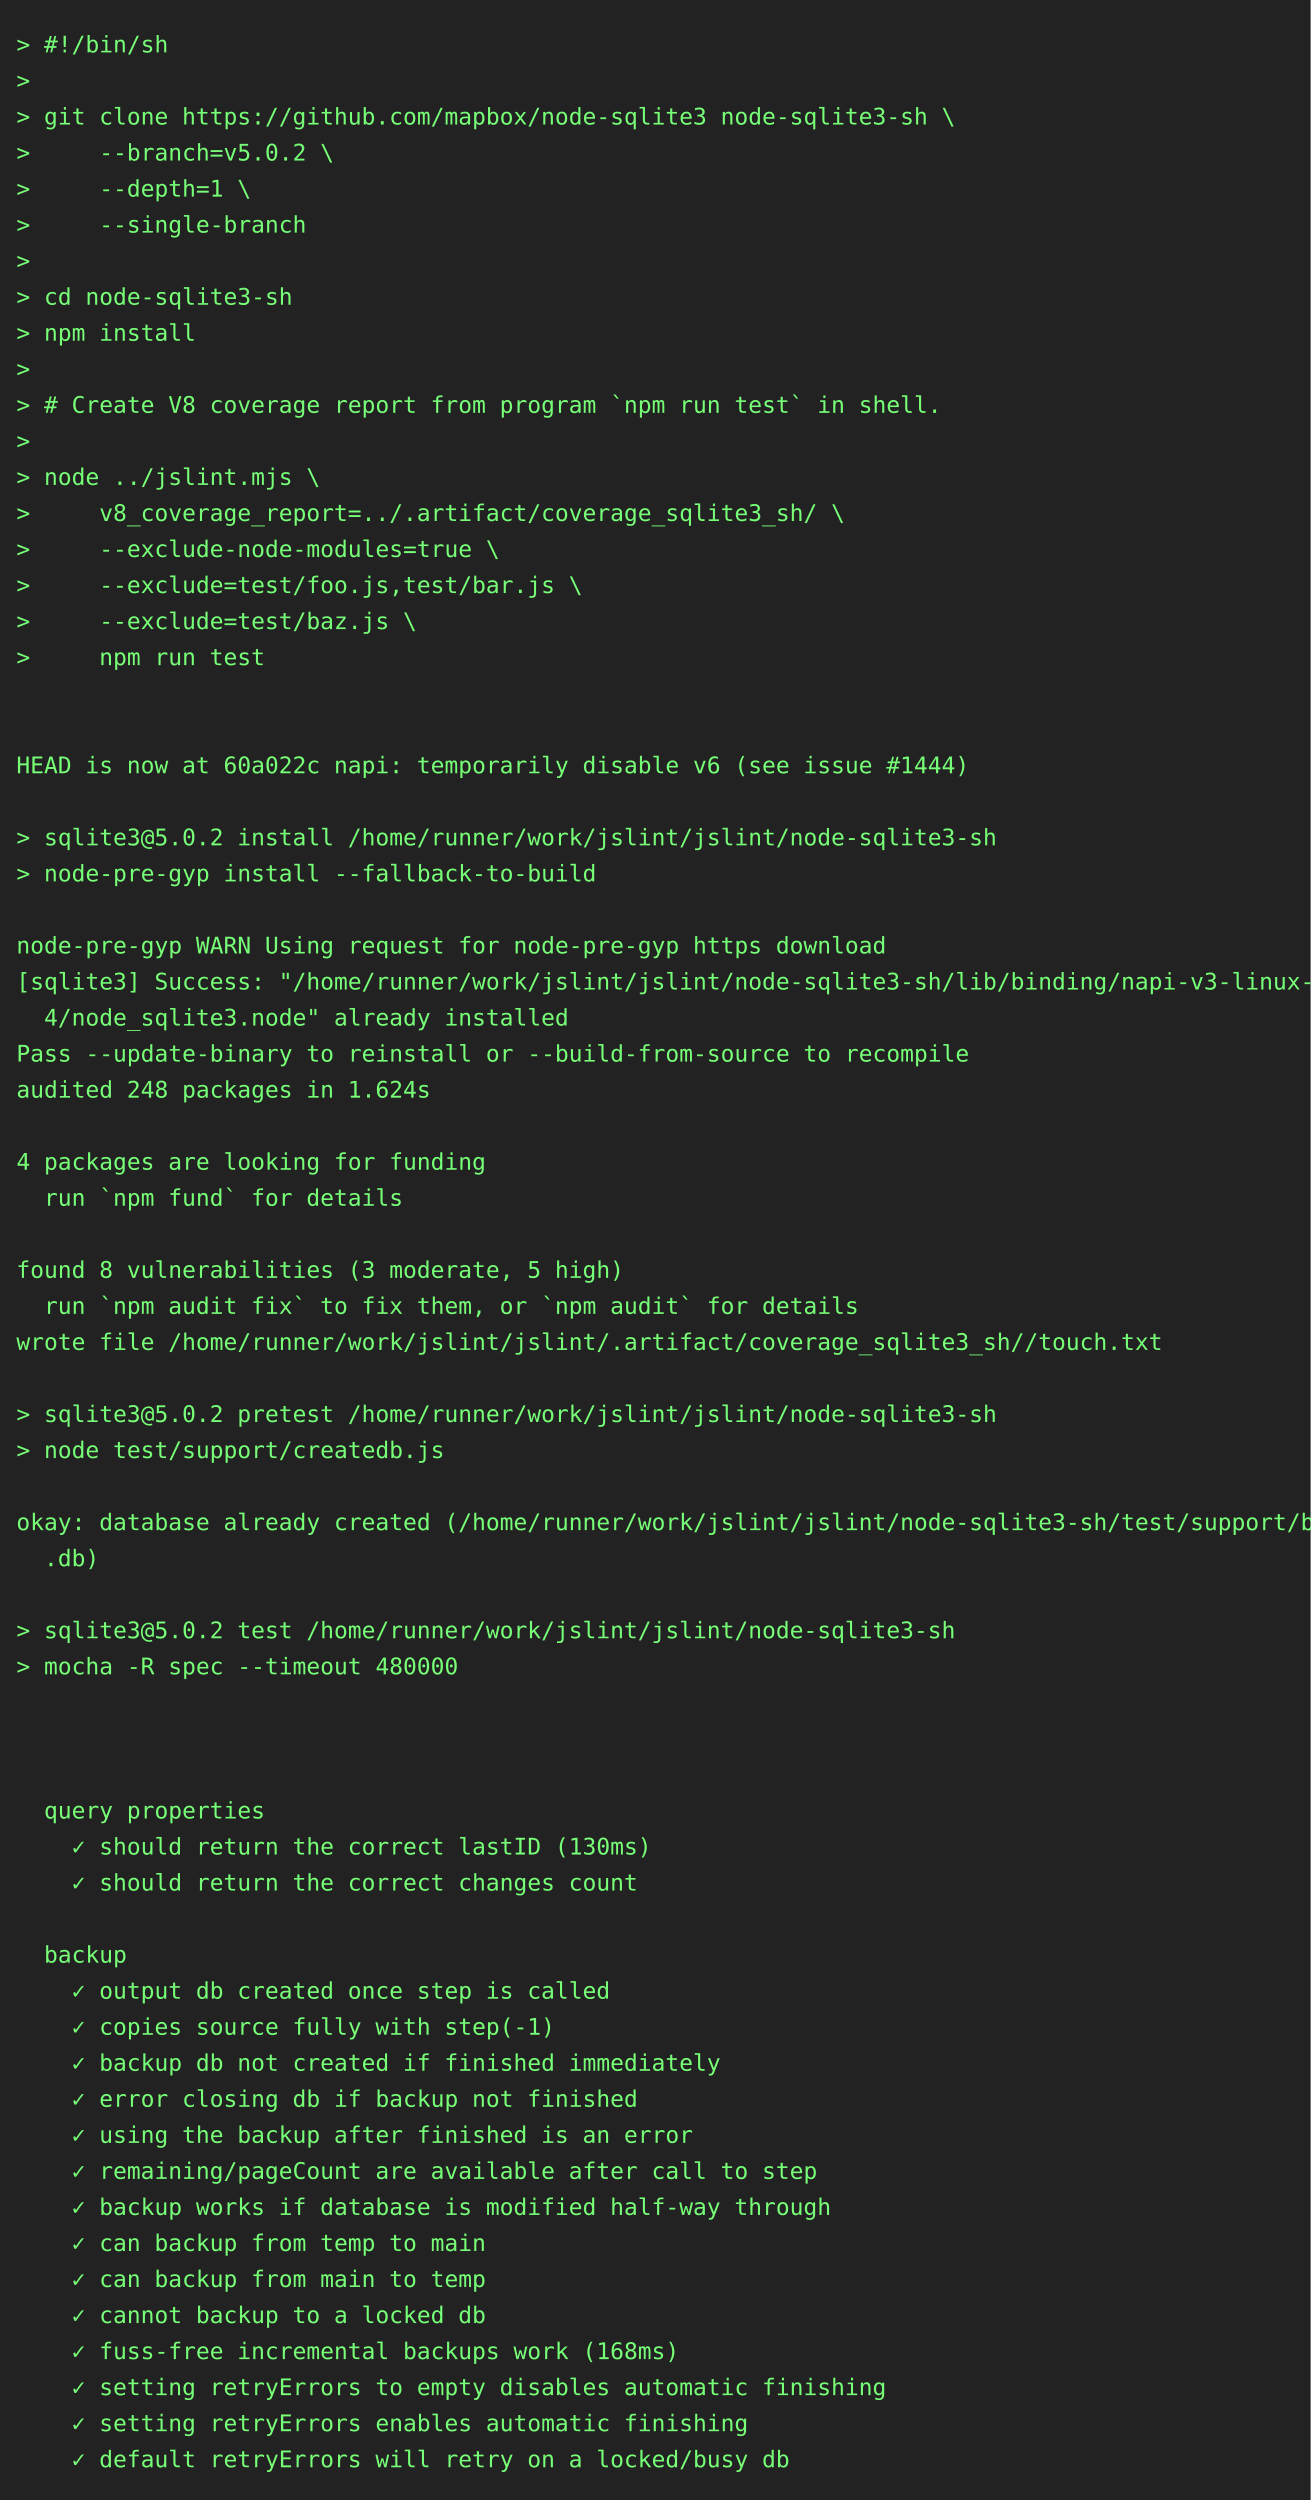
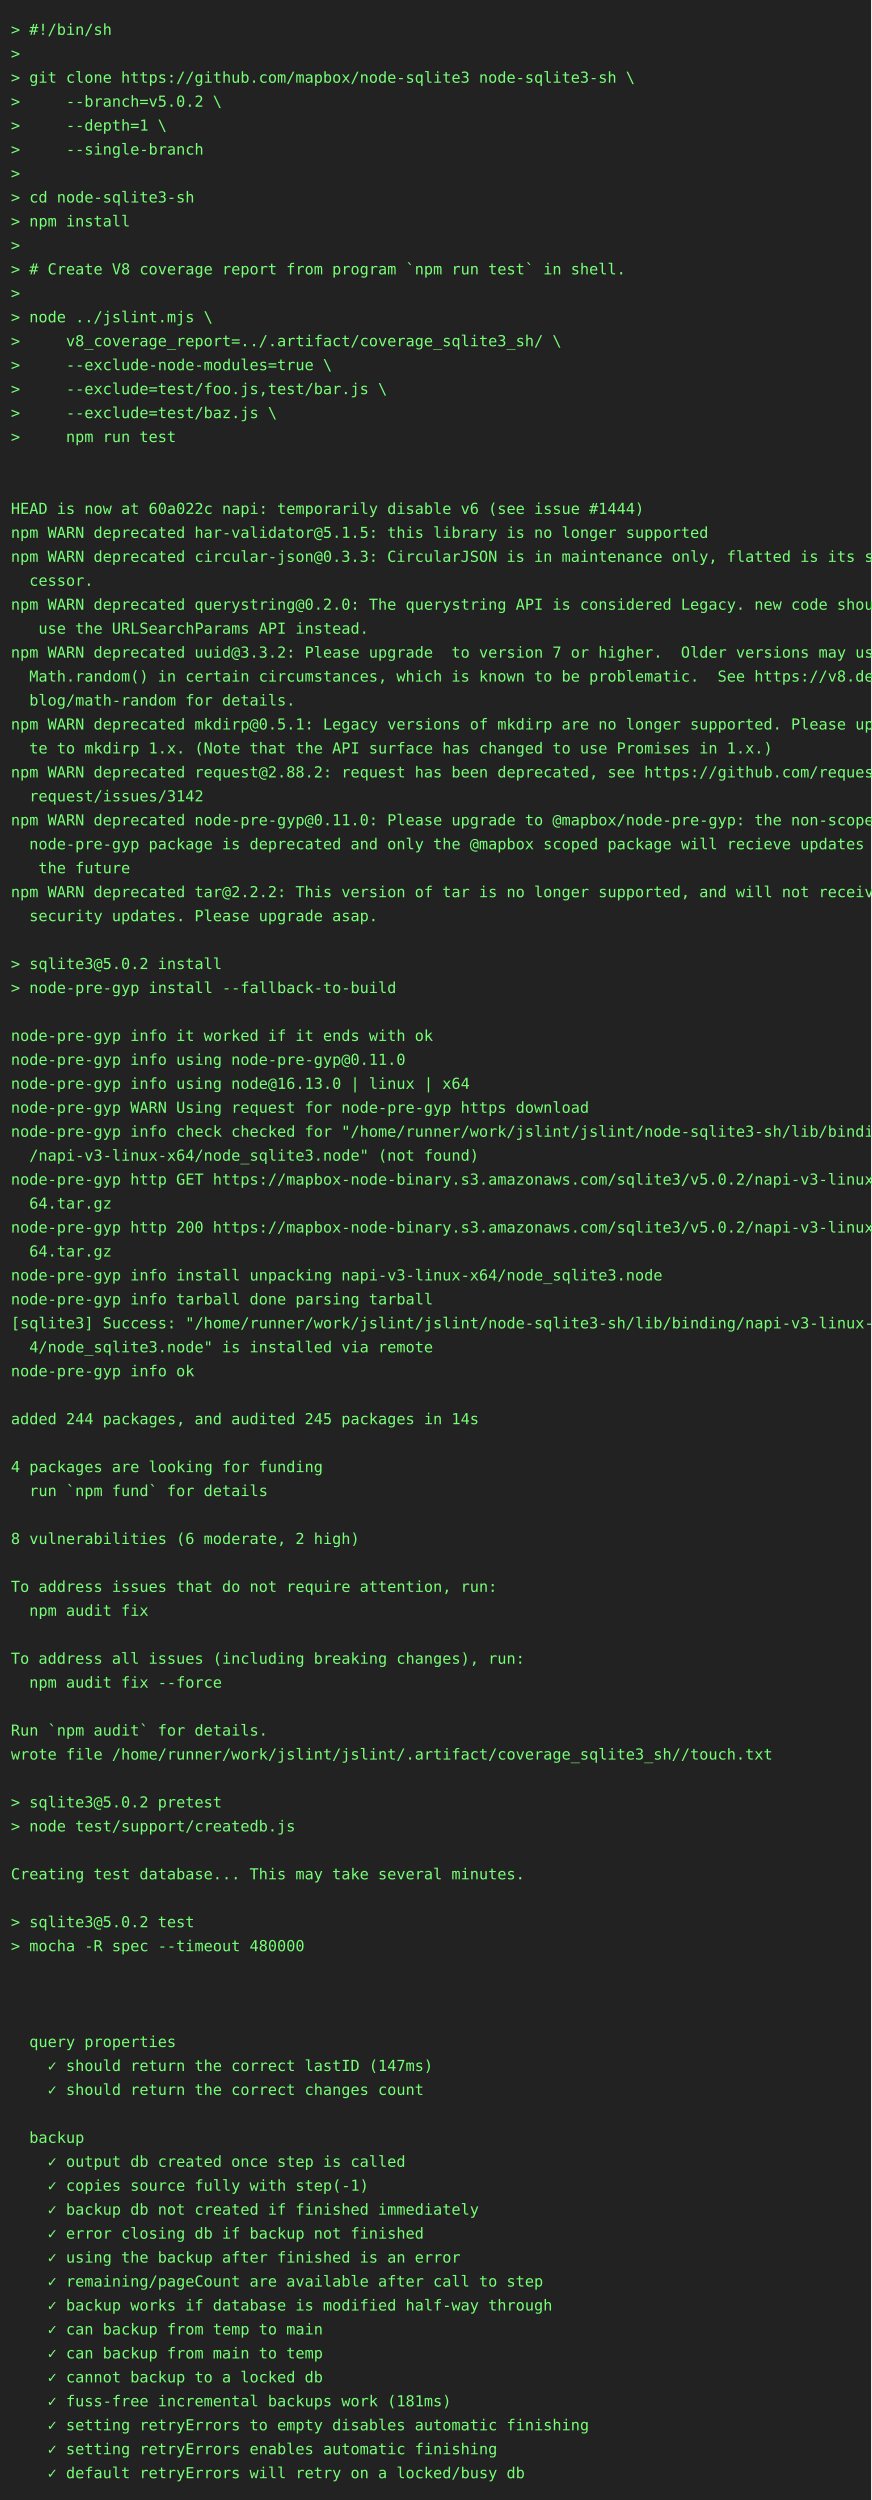
- <svg xmlns="http://www.w3.org/2000/svg" height="1526" width="800">
-   <rect height="1526" fill="#222" width="800" />
+ <svg xmlns="http://www.w3.org/2000/svg" height="2296" width="800">
+   <rect height="2296" fill="#222" width="800" />
  <text fill="#7f7" font-family="consolas, menlo, monospace" font-size="14" xml:space="preserve">
    <tspan lengthAdjust="spacingAndGlyphs" textLength="768" x="10" y="32">&gt; #!/bin/sh                                                                                      </tspan>
    <tspan lengthAdjust="spacingAndGlyphs" textLength="768" x="10" y="54">&gt;                                                                                                </tspan>
    <tspan lengthAdjust="spacingAndGlyphs" textLength="768" x="10" y="76">&gt; git clone https://github.com/mapbox/node-sqlite3 node-sqlite3-sh \                             </tspan>
    <tspan lengthAdjust="spacingAndGlyphs" textLength="768" x="10" y="98">&gt;     --branch=v5.0.2 \                                                                          </tspan>
    <tspan lengthAdjust="spacingAndGlyphs" textLength="768" x="10" y="120">&gt;     --depth=1 \                                                                                </tspan>
    <tspan lengthAdjust="spacingAndGlyphs" textLength="768" x="10" y="142">&gt;     --single-branch                                                                            </tspan>
    <tspan lengthAdjust="spacingAndGlyphs" textLength="768" x="10" y="164">&gt;                                                                                                </tspan>
    <tspan lengthAdjust="spacingAndGlyphs" textLength="768" x="10" y="186">&gt; cd node-sqlite3-sh                                                                             </tspan>
    <tspan lengthAdjust="spacingAndGlyphs" textLength="768" x="10" y="208">&gt; npm install                                                                                    </tspan>
    <tspan lengthAdjust="spacingAndGlyphs" textLength="768" x="10" y="230">&gt;                                                                                                </tspan>
    <tspan lengthAdjust="spacingAndGlyphs" textLength="768" x="10" y="252">&gt; # Create V8 coverage report from program `npm run test` in shell.                              </tspan>
    <tspan lengthAdjust="spacingAndGlyphs" textLength="768" x="10" y="274">&gt;                                                                                                </tspan>
    <tspan lengthAdjust="spacingAndGlyphs" textLength="768" x="10" y="296">&gt; node ../jslint.mjs \                                                                           </tspan>
    <tspan lengthAdjust="spacingAndGlyphs" textLength="768" x="10" y="318">&gt;     v8_coverage_report=../.artifact/coverage_sqlite3_sh/ \                                     </tspan>
    <tspan lengthAdjust="spacingAndGlyphs" textLength="768" x="10" y="340">&gt;     --exclude-node-modules=true \                                                              </tspan>
    <tspan lengthAdjust="spacingAndGlyphs" textLength="768" x="10" y="362">&gt;     --exclude=test/foo.js,test/bar.js \                                                        </tspan>
    <tspan lengthAdjust="spacingAndGlyphs" textLength="768" x="10" y="384">&gt;     --exclude=test/baz.js \                                                                    </tspan>
    <tspan lengthAdjust="spacingAndGlyphs" textLength="768" x="10" y="406">&gt;     npm run test                                                                               </tspan>
    <tspan lengthAdjust="spacingAndGlyphs" textLength="768" x="10" y="428">                                                                                                 </tspan>
    <tspan lengthAdjust="spacingAndGlyphs" textLength="768" x="10" y="450">                                                                                                 </tspan>
    <tspan lengthAdjust="spacingAndGlyphs" textLength="768" x="10" y="472">HEAD is now at 60a022c napi: temporarily disable v6 (see issue #1444)                            </tspan>
-     <tspan lengthAdjust="spacingAndGlyphs" textLength="768" x="10" y="494">                                                                                                 </tspan>
-     <tspan lengthAdjust="spacingAndGlyphs" textLength="768" x="10" y="516">&gt; sqlite3@5.0.2 install /home/runner/work/jslint/jslint/node-sqlite3-sh                          </tspan>
-     <tspan lengthAdjust="spacingAndGlyphs" textLength="768" x="10" y="538">&gt; node-pre-gyp install --fallback-to-build                                                       </tspan>
-     <tspan lengthAdjust="spacingAndGlyphs" textLength="768" x="10" y="560">                                                                                                 </tspan>
-     <tspan lengthAdjust="spacingAndGlyphs" textLength="768" x="10" y="582">node-pre-gyp WARN Using request for node-pre-gyp https download                                  </tspan>
-     <tspan lengthAdjust="spacingAndGlyphs" textLength="768" x="10" y="604">[sqlite3] Success: "/home/runner/work/jslint/jslint/node-sqlite3-sh/lib/binding/napi-v3-linux-x6\</tspan>
-     <tspan lengthAdjust="spacingAndGlyphs" textLength="768" x="10" y="626">  4/node_sqlite3.node" already installed                                                         </tspan>
-     <tspan lengthAdjust="spacingAndGlyphs" textLength="768" x="10" y="648">Pass --update-binary to reinstall or --build-from-source to recompile                            </tspan>
-     <tspan lengthAdjust="spacingAndGlyphs" textLength="768" x="10" y="670">audited 248 packages in 1.624s                                                                   </tspan>
-     <tspan lengthAdjust="spacingAndGlyphs" textLength="768" x="10" y="692">                                                                                                 </tspan>
-     <tspan lengthAdjust="spacingAndGlyphs" textLength="768" x="10" y="714">4 packages are looking for funding                                                               </tspan>
-     <tspan lengthAdjust="spacingAndGlyphs" textLength="768" x="10" y="736">  run `npm fund` for details                                                                     </tspan>
-     <tspan lengthAdjust="spacingAndGlyphs" textLength="768" x="10" y="758">                                                                                                 </tspan>
-     <tspan lengthAdjust="spacingAndGlyphs" textLength="768" x="10" y="780">found 8 vulnerabilities (3 moderate, 5 high)                                                     </tspan>
-     <tspan lengthAdjust="spacingAndGlyphs" textLength="768" x="10" y="802">  run `npm audit fix` to fix them, or `npm audit` for details                                    </tspan>
-     <tspan lengthAdjust="spacingAndGlyphs" textLength="768" x="10" y="824">wrote file /home/runner/work/jslint/jslint/.artifact/coverage_sqlite3_sh//touch.txt              </tspan>
-     <tspan lengthAdjust="spacingAndGlyphs" textLength="768" x="10" y="846">                                                                                                 </tspan>
-     <tspan lengthAdjust="spacingAndGlyphs" textLength="768" x="10" y="868">&gt; sqlite3@5.0.2 pretest /home/runner/work/jslint/jslint/node-sqlite3-sh                          </tspan>
-     <tspan lengthAdjust="spacingAndGlyphs" textLength="768" x="10" y="890">&gt; node test/support/createdb.js                                                                  </tspan>
-     <tspan lengthAdjust="spacingAndGlyphs" textLength="768" x="10" y="912">                                                                                                 </tspan>
-     <tspan lengthAdjust="spacingAndGlyphs" textLength="768" x="10" y="934">okay: database already created (/home/runner/work/jslint/jslint/node-sqlite3-sh/test/support/big\</tspan>
-     <tspan lengthAdjust="spacingAndGlyphs" textLength="768" x="10" y="956">  .db)                                                                                           </tspan>
-     <tspan lengthAdjust="spacingAndGlyphs" textLength="768" x="10" y="978">                                                                                                 </tspan>
-     <tspan lengthAdjust="spacingAndGlyphs" textLength="768" x="10" y="1000">&gt; sqlite3@5.0.2 test /home/runner/work/jslint/jslint/node-sqlite3-sh                             </tspan>
-     <tspan lengthAdjust="spacingAndGlyphs" textLength="768" x="10" y="1022">&gt; mocha -R spec --timeout 480000                                                                 </tspan>
-     <tspan lengthAdjust="spacingAndGlyphs" textLength="768" x="10" y="1044">                                                                                                 </tspan>
-     <tspan lengthAdjust="spacingAndGlyphs" textLength="768" x="10" y="1066">                                                                                                 </tspan>
-     <tspan lengthAdjust="spacingAndGlyphs" textLength="768" x="10" y="1088">                                                                                                 </tspan>
-     <tspan lengthAdjust="spacingAndGlyphs" textLength="768" x="10" y="1110">  query properties                                                                               </tspan>
-     <tspan lengthAdjust="spacingAndGlyphs" textLength="768" x="10" y="1132">    ✓ should return the correct lastID (130ms)                                                   </tspan>
-     <tspan lengthAdjust="spacingAndGlyphs" textLength="768" x="10" y="1154">    ✓ should return the correct changes count                                                    </tspan>
-     <tspan lengthAdjust="spacingAndGlyphs" textLength="768" x="10" y="1176">                                                                                                 </tspan>
-     <tspan lengthAdjust="spacingAndGlyphs" textLength="768" x="10" y="1198">  backup                                                                                         </tspan>
-     <tspan lengthAdjust="spacingAndGlyphs" textLength="768" x="10" y="1220">    ✓ output db created once step is called                                                      </tspan>
-     <tspan lengthAdjust="spacingAndGlyphs" textLength="768" x="10" y="1242">    ✓ copies source fully with step(-1)                                                          </tspan>
-     <tspan lengthAdjust="spacingAndGlyphs" textLength="768" x="10" y="1264">    ✓ backup db not created if finished immediately                                              </tspan>
-     <tspan lengthAdjust="spacingAndGlyphs" textLength="768" x="10" y="1286">    ✓ error closing db if backup not finished                                                    </tspan>
-     <tspan lengthAdjust="spacingAndGlyphs" textLength="768" x="10" y="1308">    ✓ using the backup after finished is an error                                                </tspan>
-     <tspan lengthAdjust="spacingAndGlyphs" textLength="768" x="10" y="1330">    ✓ remaining/pageCount are available after call to step                                       </tspan>
-     <tspan lengthAdjust="spacingAndGlyphs" textLength="768" x="10" y="1352">    ✓ backup works if database is modified half-way through                                      </tspan>
-     <tspan lengthAdjust="spacingAndGlyphs" textLength="768" x="10" y="1374">    ✓ can backup from temp to main                                                               </tspan>
-     <tspan lengthAdjust="spacingAndGlyphs" textLength="768" x="10" y="1396">    ✓ can backup from main to temp                                                               </tspan>
-     <tspan lengthAdjust="spacingAndGlyphs" textLength="768" x="10" y="1418">    ✓ cannot backup to a locked db                                                               </tspan>
-     <tspan lengthAdjust="spacingAndGlyphs" textLength="768" x="10" y="1440">    ✓ fuss-free incremental backups work (168ms)                                                 </tspan>
-     <tspan lengthAdjust="spacingAndGlyphs" textLength="768" x="10" y="1462">    ✓ setting retryErrors to empty disables automatic finishing                                  </tspan>
-     <tspan lengthAdjust="spacingAndGlyphs" textLength="768" x="10" y="1484">    ✓ setting retryErrors enables automatic finishing                                            </tspan>
-     <tspan lengthAdjust="spacingAndGlyphs" textLength="768" x="10" y="1506">    ✓ default retryErrors will retry on a locked/busy db                                         </tspan>
+     <tspan lengthAdjust="spacingAndGlyphs" textLength="768" x="10" y="494">npm WARN deprecated har-validator@5.1.5: this library is no longer supported                     </tspan>
+     <tspan lengthAdjust="spacingAndGlyphs" textLength="768" x="10" y="516">npm WARN deprecated circular-json@0.3.3: CircularJSON is in maintenance only, flatted is its suc\</tspan>
+     <tspan lengthAdjust="spacingAndGlyphs" textLength="768" x="10" y="538">  cessor.                                                                                        </tspan>
+     <tspan lengthAdjust="spacingAndGlyphs" textLength="768" x="10" y="560">npm WARN deprecated querystring@0.2.0: The querystring API is considered Legacy. new code should\</tspan>
+     <tspan lengthAdjust="spacingAndGlyphs" textLength="768" x="10" y="582">   use the URLSearchParams API instead.                                                          </tspan>
+     <tspan lengthAdjust="spacingAndGlyphs" textLength="768" x="10" y="604">npm WARN deprecated uuid@3.3.2: Please upgrade  to version 7 or higher.  Older versions may use \</tspan>
+     <tspan lengthAdjust="spacingAndGlyphs" textLength="768" x="10" y="626">  Math.random() in certain circumstances, which is known to be problematic.  See https://v8.dev/\</tspan>
+     <tspan lengthAdjust="spacingAndGlyphs" textLength="768" x="10" y="648">  blog/math-random for details.                                                                  </tspan>
+     <tspan lengthAdjust="spacingAndGlyphs" textLength="768" x="10" y="670">npm WARN deprecated mkdirp@0.5.1: Legacy versions of mkdirp are no longer supported. Please upda\</tspan>
+     <tspan lengthAdjust="spacingAndGlyphs" textLength="768" x="10" y="692">  te to mkdirp 1.x. (Note that the API surface has changed to use Promises in 1.x.)              </tspan>
+     <tspan lengthAdjust="spacingAndGlyphs" textLength="768" x="10" y="714">npm WARN deprecated request@2.88.2: request has been deprecated, see https://github.com/request/\</tspan>
+     <tspan lengthAdjust="spacingAndGlyphs" textLength="768" x="10" y="736">  request/issues/3142                                                                            </tspan>
+     <tspan lengthAdjust="spacingAndGlyphs" textLength="768" x="10" y="758">npm WARN deprecated node-pre-gyp@0.11.0: Please upgrade to @mapbox/node-pre-gyp: the non-scoped \</tspan>
+     <tspan lengthAdjust="spacingAndGlyphs" textLength="768" x="10" y="780">  node-pre-gyp package is deprecated and only the @mapbox scoped package will recieve updates in\</tspan>
+     <tspan lengthAdjust="spacingAndGlyphs" textLength="768" x="10" y="802">   the future                                                                                    </tspan>
+     <tspan lengthAdjust="spacingAndGlyphs" textLength="768" x="10" y="824">npm WARN deprecated tar@2.2.2: This version of tar is no longer supported, and will not receive \</tspan>
+     <tspan lengthAdjust="spacingAndGlyphs" textLength="768" x="10" y="846">  security updates. Please upgrade asap.                                                         </tspan>
+     <tspan lengthAdjust="spacingAndGlyphs" textLength="768" x="10" y="868">                                                                                                 </tspan>
+     <tspan lengthAdjust="spacingAndGlyphs" textLength="768" x="10" y="890">&gt; sqlite3@5.0.2 install                                                                          </tspan>
+     <tspan lengthAdjust="spacingAndGlyphs" textLength="768" x="10" y="912">&gt; node-pre-gyp install --fallback-to-build                                                       </tspan>
+     <tspan lengthAdjust="spacingAndGlyphs" textLength="768" x="10" y="934">                                                                                                 </tspan>
+     <tspan lengthAdjust="spacingAndGlyphs" textLength="768" x="10" y="956">node-pre-gyp info it worked if it ends with ok                                                   </tspan>
+     <tspan lengthAdjust="spacingAndGlyphs" textLength="768" x="10" y="978">node-pre-gyp info using node-pre-gyp@0.11.0                                                      </tspan>
+     <tspan lengthAdjust="spacingAndGlyphs" textLength="768" x="10" y="1000">node-pre-gyp info using node@16.13.0 | linux | x64                                               </tspan>
+     <tspan lengthAdjust="spacingAndGlyphs" textLength="768" x="10" y="1022">node-pre-gyp WARN Using request for node-pre-gyp https download                                  </tspan>
+     <tspan lengthAdjust="spacingAndGlyphs" textLength="768" x="10" y="1044">node-pre-gyp info check checked for "/home/runner/work/jslint/jslint/node-sqlite3-sh/lib/binding\</tspan>
+     <tspan lengthAdjust="spacingAndGlyphs" textLength="768" x="10" y="1066">  /napi-v3-linux-x64/node_sqlite3.node" (not found)                                              </tspan>
+     <tspan lengthAdjust="spacingAndGlyphs" textLength="768" x="10" y="1088">node-pre-gyp http GET https://mapbox-node-binary.s3.amazonaws.com/sqlite3/v5.0.2/napi-v3-linux-x\</tspan>
+     <tspan lengthAdjust="spacingAndGlyphs" textLength="768" x="10" y="1110">  64.tar.gz                                                                                      </tspan>
+     <tspan lengthAdjust="spacingAndGlyphs" textLength="768" x="10" y="1132">node-pre-gyp http 200 https://mapbox-node-binary.s3.amazonaws.com/sqlite3/v5.0.2/napi-v3-linux-x\</tspan>
+     <tspan lengthAdjust="spacingAndGlyphs" textLength="768" x="10" y="1154">  64.tar.gz                                                                                      </tspan>
+     <tspan lengthAdjust="spacingAndGlyphs" textLength="768" x="10" y="1176">node-pre-gyp info install unpacking napi-v3-linux-x64/node_sqlite3.node                          </tspan>
+     <tspan lengthAdjust="spacingAndGlyphs" textLength="768" x="10" y="1198">node-pre-gyp info tarball done parsing tarball                                                   </tspan>
+     <tspan lengthAdjust="spacingAndGlyphs" textLength="768" x="10" y="1220">[sqlite3] Success: "/home/runner/work/jslint/jslint/node-sqlite3-sh/lib/binding/napi-v3-linux-x6\</tspan>
+     <tspan lengthAdjust="spacingAndGlyphs" textLength="768" x="10" y="1242">  4/node_sqlite3.node" is installed via remote                                                   </tspan>
+     <tspan lengthAdjust="spacingAndGlyphs" textLength="768" x="10" y="1264">node-pre-gyp info ok                                                                             </tspan>
+     <tspan lengthAdjust="spacingAndGlyphs" textLength="768" x="10" y="1286">                                                                                                 </tspan>
+     <tspan lengthAdjust="spacingAndGlyphs" textLength="768" x="10" y="1308">added 244 packages, and audited 245 packages in 14s                                              </tspan>
+     <tspan lengthAdjust="spacingAndGlyphs" textLength="768" x="10" y="1330">                                                                                                 </tspan>
+     <tspan lengthAdjust="spacingAndGlyphs" textLength="768" x="10" y="1352">4 packages are looking for funding                                                               </tspan>
+     <tspan lengthAdjust="spacingAndGlyphs" textLength="768" x="10" y="1374">  run `npm fund` for details                                                                     </tspan>
+     <tspan lengthAdjust="spacingAndGlyphs" textLength="768" x="10" y="1396">                                                                                                 </tspan>
+     <tspan lengthAdjust="spacingAndGlyphs" textLength="768" x="10" y="1418">8 vulnerabilities (6 moderate, 2 high)                                                           </tspan>
+     <tspan lengthAdjust="spacingAndGlyphs" textLength="768" x="10" y="1440">                                                                                                 </tspan>
+     <tspan lengthAdjust="spacingAndGlyphs" textLength="768" x="10" y="1462">To address issues that do not require attention, run:                                            </tspan>
+     <tspan lengthAdjust="spacingAndGlyphs" textLength="768" x="10" y="1484">  npm audit fix                                                                                  </tspan>
+     <tspan lengthAdjust="spacingAndGlyphs" textLength="768" x="10" y="1506">                                                                                                 </tspan>
+     <tspan lengthAdjust="spacingAndGlyphs" textLength="768" x="10" y="1528">To address all issues (including breaking changes), run:                                         </tspan>
+     <tspan lengthAdjust="spacingAndGlyphs" textLength="768" x="10" y="1550">  npm audit fix --force                                                                          </tspan>
+     <tspan lengthAdjust="spacingAndGlyphs" textLength="768" x="10" y="1572">                                                                                                 </tspan>
+     <tspan lengthAdjust="spacingAndGlyphs" textLength="768" x="10" y="1594">Run `npm audit` for details.                                                                     </tspan>
+     <tspan lengthAdjust="spacingAndGlyphs" textLength="768" x="10" y="1616">wrote file /home/runner/work/jslint/jslint/.artifact/coverage_sqlite3_sh//touch.txt              </tspan>
+     <tspan lengthAdjust="spacingAndGlyphs" textLength="768" x="10" y="1638">                                                                                                 </tspan>
+     <tspan lengthAdjust="spacingAndGlyphs" textLength="768" x="10" y="1660">&gt; sqlite3@5.0.2 pretest                                                                          </tspan>
+     <tspan lengthAdjust="spacingAndGlyphs" textLength="768" x="10" y="1682">&gt; node test/support/createdb.js                                                                  </tspan>
+     <tspan lengthAdjust="spacingAndGlyphs" textLength="768" x="10" y="1704">                                                                                                 </tspan>
+     <tspan lengthAdjust="spacingAndGlyphs" textLength="768" x="10" y="1726">Creating test database... This may take several minutes.                                         </tspan>
+     <tspan lengthAdjust="spacingAndGlyphs" textLength="768" x="10" y="1748">                                                                                                 </tspan>
+     <tspan lengthAdjust="spacingAndGlyphs" textLength="768" x="10" y="1770">&gt; sqlite3@5.0.2 test                                                                             </tspan>
+     <tspan lengthAdjust="spacingAndGlyphs" textLength="768" x="10" y="1792">&gt; mocha -R spec --timeout 480000                                                                 </tspan>
+     <tspan lengthAdjust="spacingAndGlyphs" textLength="768" x="10" y="1814">                                                                                                 </tspan>
+     <tspan lengthAdjust="spacingAndGlyphs" textLength="768" x="10" y="1836">                                                                                                 </tspan>
+     <tspan lengthAdjust="spacingAndGlyphs" textLength="768" x="10" y="1858">                                                                                                 </tspan>
+     <tspan lengthAdjust="spacingAndGlyphs" textLength="768" x="10" y="1880">  query properties                                                                               </tspan>
+     <tspan lengthAdjust="spacingAndGlyphs" textLength="768" x="10" y="1902">    ✓ should return the correct lastID (147ms)                                                   </tspan>
+     <tspan lengthAdjust="spacingAndGlyphs" textLength="768" x="10" y="1924">    ✓ should return the correct changes count                                                    </tspan>
+     <tspan lengthAdjust="spacingAndGlyphs" textLength="768" x="10" y="1946">                                                                                                 </tspan>
+     <tspan lengthAdjust="spacingAndGlyphs" textLength="768" x="10" y="1968">  backup                                                                                         </tspan>
+     <tspan lengthAdjust="spacingAndGlyphs" textLength="768" x="10" y="1990">    ✓ output db created once step is called                                                      </tspan>
+     <tspan lengthAdjust="spacingAndGlyphs" textLength="768" x="10" y="2012">    ✓ copies source fully with step(-1)                                                          </tspan>
+     <tspan lengthAdjust="spacingAndGlyphs" textLength="768" x="10" y="2034">    ✓ backup db not created if finished immediately                                              </tspan>
+     <tspan lengthAdjust="spacingAndGlyphs" textLength="768" x="10" y="2056">    ✓ error closing db if backup not finished                                                    </tspan>
+     <tspan lengthAdjust="spacingAndGlyphs" textLength="768" x="10" y="2078">    ✓ using the backup after finished is an error                                                </tspan>
+     <tspan lengthAdjust="spacingAndGlyphs" textLength="768" x="10" y="2100">    ✓ remaining/pageCount are available after call to step                                       </tspan>
+     <tspan lengthAdjust="spacingAndGlyphs" textLength="768" x="10" y="2122">    ✓ backup works if database is modified half-way through                                      </tspan>
+     <tspan lengthAdjust="spacingAndGlyphs" textLength="768" x="10" y="2144">    ✓ can backup from temp to main                                                               </tspan>
+     <tspan lengthAdjust="spacingAndGlyphs" textLength="768" x="10" y="2166">    ✓ can backup from main to temp                                                               </tspan>
+     <tspan lengthAdjust="spacingAndGlyphs" textLength="768" x="10" y="2188">    ✓ cannot backup to a locked db                                                               </tspan>
+     <tspan lengthAdjust="spacingAndGlyphs" textLength="768" x="10" y="2210">    ✓ fuss-free incremental backups work (181ms)                                                 </tspan>
+     <tspan lengthAdjust="spacingAndGlyphs" textLength="768" x="10" y="2232">    ✓ setting retryErrors to empty disables automatic finishing                                  </tspan>
+     <tspan lengthAdjust="spacingAndGlyphs" textLength="768" x="10" y="2254">    ✓ setting retryErrors enables automatic finishing                                            </tspan>
+     <tspan lengthAdjust="spacingAndGlyphs" textLength="768" x="10" y="2276">    ✓ default retryErrors will retry on a locked/busy db                                         </tspan>
  </text>
</svg>
